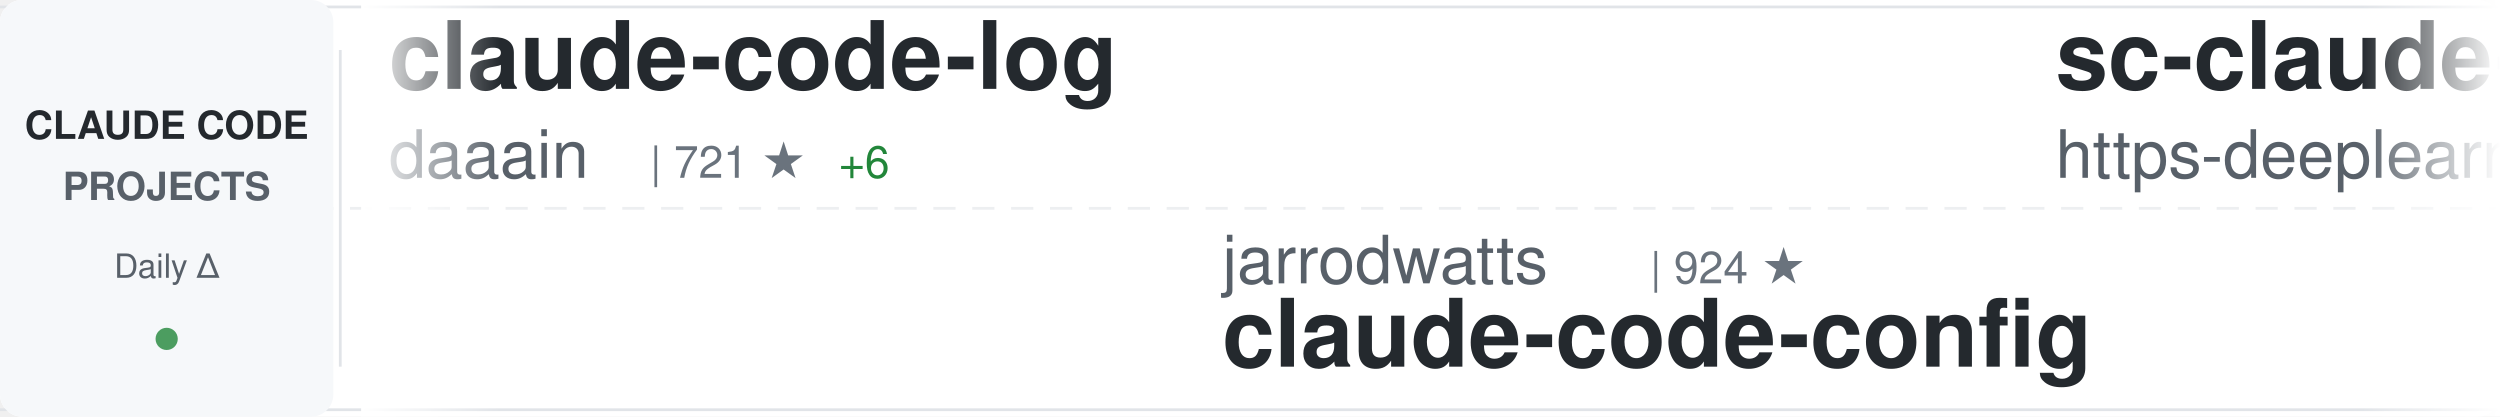
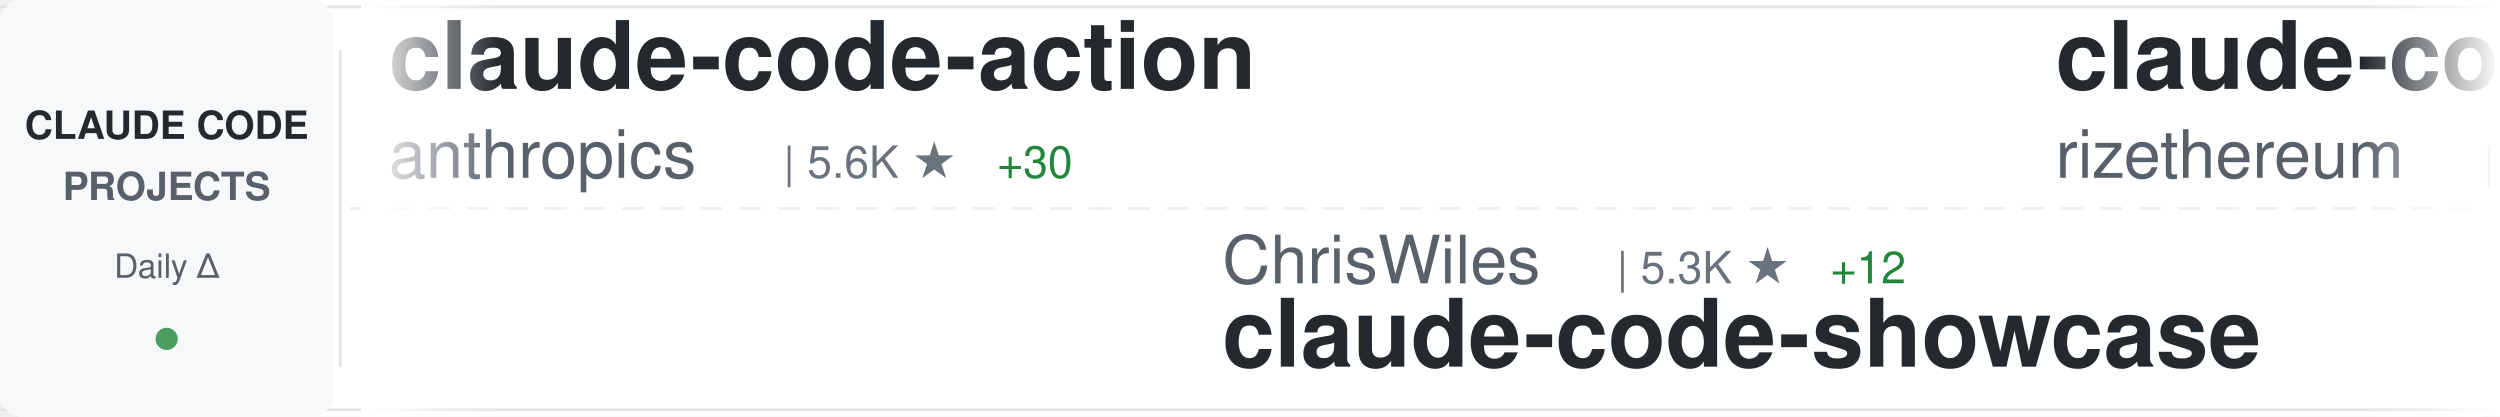
<svg xmlns="http://www.w3.org/2000/svg" width="900" height="150">
  <defs>
    <linearGradient id="awesomeLeftFade" x1="0%" y1="0%" x2="100%" y2="0%">
      <stop offset="0%" style="stop-color:#ffffff;stop-opacity:1" />
      <stop offset="100%" style="stop-color:#ffffff;stop-opacity:0" />
    </linearGradient>
    <linearGradient id="awesomeRightFade" x1="0%" y1="0%" x2="100%" y2="0%">
      <stop offset="0%" style="stop-color:#ffffff;stop-opacity:0" />
      <stop offset="100%" style="stop-color:#ffffff;stop-opacity:1" />
    </linearGradient>
  </defs>
  <rect width="900" height="150" fill="#ffffff" rx="8" />
  <rect x="0" y="2" width="900" height="1" fill="#e1e4e8" />
  <rect x="0" y="147" width="900" height="1" fill="#e1e4e8" />
  <line x1="0" y1="75" x2="900" y2="75" stroke="#e1e4e8" stroke-width="1" stroke-dasharray="8 6" opacity="0.6" />
  <rect x="0" y="0" width="120" height="150" fill="#f6f8fa" rx="8" />
  <text x="60" y="50" font-family="-apple-system, BlinkMacSystemFont, 'Segoe UI', Helvetica, Arial, sans-serif" font-size="14" font-weight="600" fill="#24292e" text-anchor="middle">CLAUDE CODE</text>
  <text x="60" y="72" font-family="-apple-system, BlinkMacSystemFont, 'Segoe UI', Helvetica, Arial, sans-serif" font-size="14" font-weight="600" fill="#586069" text-anchor="middle">PROJECTS</text>
  <text x="60" y="100" font-family="-apple-system, BlinkMacSystemFont, 'Segoe UI', Helvetica, Arial, sans-serif" font-size="12" font-weight="500" fill="#586069" text-anchor="middle">Daily Δ</text>
  <circle cx="60" cy="122" r="4" fill="#22863a" opacity="0.8" />
  <rect x="122" y="18" width="1" height="114" fill="#e1e4e8" />
  <clipPath id="awesomeTickerClip">
    <rect x="130" y="0" width="770" height="150" />
  </clipPath>
  <g clip-path="url(#awesomeTickerClip)">
    <g id="awesomeTickerItems">
      <animateTransform attributeName="transform" attributeType="XML" type="translate" from="0 0" to="-3000 0" dur="54s" repeatCount="indefinite" />
      <g transform="translate(0, 0)">
-         <text x="140" y="32" font-family="-apple-system, BlinkMacSystemFont, 'Segoe UI', Helvetica, Arial, sans-serif" font-size="34" font-weight="600" fill="#24292e">claude-code-log</text>
-         <text x="140" y="64" font-family="-apple-system, BlinkMacSystemFont, 'Segoe UI', Helvetica, Arial, sans-serif" font-size="24" font-weight="400" fill="#586069">daaain</text>
-         <text x="234" y="64" font-family="-apple-system, BlinkMacSystemFont, 'Segoe UI', Helvetica, Arial, sans-serif" font-size="16" font-weight="500" fill="#6a737d">| 721 ★</text>
-         <text x="302" y="64" font-family="-apple-system, BlinkMacSystemFont, 'Segoe UI', Helvetica, Arial, sans-serif" font-size="16" font-weight="500" fill="#22863a"> +6</text>
+         <text x="140" y="32" font-family="-apple-system, BlinkMacSystemFont, 'Segoe UI', Helvetica, Arial, sans-serif" font-size="34" font-weight="600" fill="#24292e">claude-code-action</text>
+         <text x="140" y="64" font-family="-apple-system, BlinkMacSystemFont, 'Segoe UI', Helvetica, Arial, sans-serif" font-size="24" font-weight="400" fill="#586069">anthropics</text>
+         <text x="282" y="64" font-family="-apple-system, BlinkMacSystemFont, 'Segoe UI', Helvetica, Arial, sans-serif" font-size="16" font-weight="500" fill="#6a737d">| 5.6K ★</text>
+         <text x="359" y="64" font-family="-apple-system, BlinkMacSystemFont, 'Segoe UI', Helvetica, Arial, sans-serif" font-size="16" font-weight="500" fill="#22863a"> +30</text>
      </g>
      <g transform="translate(300, 0)">
-         <text x="140" y="102" font-family="-apple-system, BlinkMacSystemFont, 'Segoe UI', Helvetica, Arial, sans-serif" font-size="24" font-weight="400" fill="#586069">jarrodwatts</text>
-         <text x="294" y="102" font-family="-apple-system, BlinkMacSystemFont, 'Segoe UI', Helvetica, Arial, sans-serif" font-size="16" font-weight="500" fill="#6a737d">| 924 ★</text>
-         <text x="140" y="132" font-family="-apple-system, BlinkMacSystemFont, 'Segoe UI', Helvetica, Arial, sans-serif" font-size="34" font-weight="600" fill="#24292e">claude-code-config</text>
+         <text x="140" y="102" font-family="-apple-system, BlinkMacSystemFont, 'Segoe UI', Helvetica, Arial, sans-serif" font-size="24" font-weight="400" fill="#586069">ChrisWiles</text>
+         <text x="282" y="102" font-family="-apple-system, BlinkMacSystemFont, 'Segoe UI', Helvetica, Arial, sans-serif" font-size="16" font-weight="500" fill="#6a737d">| 5.3K ★</text>
+         <text x="359" y="102" font-family="-apple-system, BlinkMacSystemFont, 'Segoe UI', Helvetica, Arial, sans-serif" font-size="16" font-weight="500" fill="#22863a"> +12</text>
+         <text x="140" y="132" font-family="-apple-system, BlinkMacSystemFont, 'Segoe UI', Helvetica, Arial, sans-serif" font-size="34" font-weight="600" fill="#24292e">claude-code-showcase</text>
      </g>
      <g transform="translate(600, 0)">
-         <text x="140" y="32" font-family="-apple-system, BlinkMacSystemFont, 'Segoe UI', Helvetica, Arial, sans-serif" font-size="34" font-weight="600" fill="#24292e">sc-claude-code-files</text>
-         <text x="140" y="64" font-family="-apple-system, BlinkMacSystemFont, 'Segoe UI', Helvetica, Arial, sans-serif" font-size="24" font-weight="400" fill="#586069">https-deeplearning-ai</text>
-         <text x="414" y="64" font-family="-apple-system, BlinkMacSystemFont, 'Segoe UI', Helvetica, Arial, sans-serif" font-size="16" font-weight="500" fill="#6a737d">| 399 ★</text>
+         <text x="140" y="32" font-family="-apple-system, BlinkMacSystemFont, 'Segoe UI', Helvetica, Arial, sans-serif" font-size="34" font-weight="600" fill="#24292e">claude-code-requirements...</text>
+         <text x="140" y="64" font-family="-apple-system, BlinkMacSystemFont, 'Segoe UI', Helvetica, Arial, sans-serif" font-size="24" font-weight="400" fill="#586069">rizethereum</text>
+         <text x="294" y="64" font-family="-apple-system, BlinkMacSystemFont, 'Segoe UI', Helvetica, Arial, sans-serif" font-size="16" font-weight="500" fill="#6a737d">| 1.7K ★</text>
      </g>
      <g transform="translate(900, 0)">
-         <text x="140" y="102" font-family="-apple-system, BlinkMacSystemFont, 'Segoe UI', Helvetica, Arial, sans-serif" font-size="24" font-weight="400" fill="#586069">shanraisshan</text>
-         <text x="306" y="102" font-family="-apple-system, BlinkMacSystemFont, 'Segoe UI', Helvetica, Arial, sans-serif" font-size="16" font-weight="500" fill="#6a737d">| 2.3K ★</text>
-         <text x="383" y="102" font-family="-apple-system, BlinkMacSystemFont, 'Segoe UI', Helvetica, Arial, sans-serif" font-size="16" font-weight="500" fill="#22863a"> +102</text>
-         <text x="140" y="132" font-family="-apple-system, BlinkMacSystemFont, 'Segoe UI', Helvetica, Arial, sans-serif" font-size="34" font-weight="600" fill="#24292e">claude-code-best-practic...</text>
+         <text x="140" y="102" font-family="-apple-system, BlinkMacSystemFont, 'Segoe UI', Helvetica, Arial, sans-serif" font-size="24" font-weight="400" fill="#586069">router-for-me</text>
+         <text x="318" y="102" font-family="-apple-system, BlinkMacSystemFont, 'Segoe UI', Helvetica, Arial, sans-serif" font-size="16" font-weight="500" fill="#6a737d">| 10.3K ★</text>
+         <text x="404" y="102" font-family="-apple-system, BlinkMacSystemFont, 'Segoe UI', Helvetica, Arial, sans-serif" font-size="16" font-weight="500" fill="#22863a"> +154</text>
+         <text x="140" y="132" font-family="-apple-system, BlinkMacSystemFont, 'Segoe UI', Helvetica, Arial, sans-serif" font-size="34" font-weight="600" fill="#24292e">CLIProxyAPI</text>
      </g>
      <g transform="translate(1200, 0)">
-         <text x="140" y="32" font-family="-apple-system, BlinkMacSystemFont, 'Segoe UI', Helvetica, Arial, sans-serif" font-size="34" font-weight="600" fill="#24292e">claude-code-docs</text>
-         <text x="140" y="64" font-family="-apple-system, BlinkMacSystemFont, 'Segoe UI', Helvetica, Arial, sans-serif" font-size="24" font-weight="400" fill="#586069">ericbuess</text>
-         <text x="270" y="64" font-family="-apple-system, BlinkMacSystemFont, 'Segoe UI', Helvetica, Arial, sans-serif" font-size="16" font-weight="500" fill="#6a737d">| 676 ★</text>
-         <text x="338" y="64" font-family="-apple-system, BlinkMacSystemFont, 'Segoe UI', Helvetica, Arial, sans-serif" font-size="16" font-weight="500" fill="#22863a"> +1</text>
+         <text x="140" y="32" font-family="-apple-system, BlinkMacSystemFont, 'Segoe UI', Helvetica, Arial, sans-serif" font-size="34" font-weight="600" fill="#24292e">claude-code-workflows</text>
+         <text x="140" y="64" font-family="-apple-system, BlinkMacSystemFont, 'Segoe UI', Helvetica, Arial, sans-serif" font-size="24" font-weight="400" fill="#586069">OneRedOak</text>
+         <text x="270" y="64" font-family="-apple-system, BlinkMacSystemFont, 'Segoe UI', Helvetica, Arial, sans-serif" font-size="16" font-weight="500" fill="#6a737d">| 3.6K ★</text>
+         <text x="347" y="64" font-family="-apple-system, BlinkMacSystemFont, 'Segoe UI', Helvetica, Arial, sans-serif" font-size="16" font-weight="500" fill="#22863a"> +4</text>
      </g>
      <g transform="translate(1500, 0)">
-         <text x="140" y="102" font-family="-apple-system, BlinkMacSystemFont, 'Segoe UI', Helvetica, Arial, sans-serif" font-size="24" font-weight="400" fill="#586069">ding113</text>
-         <text x="246" y="102" font-family="-apple-system, BlinkMacSystemFont, 'Segoe UI', Helvetica, Arial, sans-serif" font-size="16" font-weight="500" fill="#6a737d">| 1.4K ★</text>
-         <text x="323" y="102" font-family="-apple-system, BlinkMacSystemFont, 'Segoe UI', Helvetica, Arial, sans-serif" font-size="16" font-weight="500" fill="#22863a"> +15</text>
-         <text x="140" y="132" font-family="-apple-system, BlinkMacSystemFont, 'Segoe UI', Helvetica, Arial, sans-serif" font-size="34" font-weight="600" fill="#24292e">claude-code-hub</text>
+         <text x="140" y="102" font-family="-apple-system, BlinkMacSystemFont, 'Segoe UI', Helvetica, Arial, sans-serif" font-size="24" font-weight="400" fill="#586069">anthropics</text>
+         <text x="282" y="102" font-family="-apple-system, BlinkMacSystemFont, 'Segoe UI', Helvetica, Arial, sans-serif" font-size="16" font-weight="500" fill="#6a737d">| 4.8K ★</text>
+         <text x="359" y="102" font-family="-apple-system, BlinkMacSystemFont, 'Segoe UI', Helvetica, Arial, sans-serif" font-size="16" font-weight="500" fill="#22863a"> +27</text>
+         <text x="140" y="132" font-family="-apple-system, BlinkMacSystemFont, 'Segoe UI', Helvetica, Arial, sans-serif" font-size="34" font-weight="600" fill="#24292e">claude-agent-sdk-python</text>
      </g>
      <g transform="translate(1800, 0)">
-         <text x="140" y="32" font-family="-apple-system, BlinkMacSystemFont, 'Segoe UI', Helvetica, Arial, sans-serif" font-size="34" font-weight="600" fill="#24292e">claude-code-proxy</text>
-         <text x="140" y="64" font-family="-apple-system, BlinkMacSystemFont, 'Segoe UI', Helvetica, Arial, sans-serif" font-size="24" font-weight="400" fill="#586069">fuergaosi233</text>
-         <text x="306" y="64" font-family="-apple-system, BlinkMacSystemFont, 'Segoe UI', Helvetica, Arial, sans-serif" font-size="16" font-weight="500" fill="#6a737d">| 2.0K ★</text>
-         <text x="383" y="64" font-family="-apple-system, BlinkMacSystemFont, 'Segoe UI', Helvetica, Arial, sans-serif" font-size="16" font-weight="500" fill="#22863a"> +2</text>
+         <text x="140" y="32" font-family="-apple-system, BlinkMacSystemFont, 'Segoe UI', Helvetica, Arial, sans-serif" font-size="34" font-weight="600" fill="#24292e">browser-use</text>
+         <text x="140" y="64" font-family="-apple-system, BlinkMacSystemFont, 'Segoe UI', Helvetica, Arial, sans-serif" font-size="24" font-weight="400" fill="#586069">browser-use</text>
+         <text x="294" y="64" font-family="-apple-system, BlinkMacSystemFont, 'Segoe UI', Helvetica, Arial, sans-serif" font-size="16" font-weight="500" fill="#6a737d">| 78.2K ★</text>
+         <text x="380" y="64" font-family="-apple-system, BlinkMacSystemFont, 'Segoe UI', Helvetica, Arial, sans-serif" font-size="16" font-weight="500" fill="#22863a"> +44</text>
      </g>
      <g transform="translate(2100, 0)">
-         <text x="140" y="102" font-family="-apple-system, BlinkMacSystemFont, 'Segoe UI', Helvetica, Arial, sans-serif" font-size="24" font-weight="400" fill="#586069">catlog22</text>
-         <text x="258" y="102" font-family="-apple-system, BlinkMacSystemFont, 'Segoe UI', Helvetica, Arial, sans-serif" font-size="16" font-weight="500" fill="#6a737d">| 1.3K ★</text>
-         <text x="335" y="102" font-family="-apple-system, BlinkMacSystemFont, 'Segoe UI', Helvetica, Arial, sans-serif" font-size="16" font-weight="500" fill="#22863a"> +5</text>
-         <text x="140" y="132" font-family="-apple-system, BlinkMacSystemFont, 'Segoe UI', Helvetica, Arial, sans-serif" font-size="34" font-weight="600" fill="#24292e">Claude-Code-Workflow</text>
+         <text x="140" y="102" font-family="-apple-system, BlinkMacSystemFont, 'Segoe UI', Helvetica, Arial, sans-serif" font-size="24" font-weight="400" fill="#586069">JessyTsui</text>
+         <text x="270" y="102" font-family="-apple-system, BlinkMacSystemFont, 'Segoe UI', Helvetica, Arial, sans-serif" font-size="16" font-weight="500" fill="#6a737d">| 1.0K ★</text>
+         <text x="347" y="102" font-family="-apple-system, BlinkMacSystemFont, 'Segoe UI', Helvetica, Arial, sans-serif" font-size="16" font-weight="500" fill="#22863a"> +2</text>
+         <text x="140" y="132" font-family="-apple-system, BlinkMacSystemFont, 'Segoe UI', Helvetica, Arial, sans-serif" font-size="34" font-weight="600" fill="#24292e">Claude-Code-Remote</text>
      </g>
      <g transform="translate(2400, 0)">
-         <text x="140" y="32" font-family="-apple-system, BlinkMacSystemFont, 'Segoe UI', Helvetica, Arial, sans-serif" font-size="34" font-weight="600" fill="#24292e">claude-code-source-code-...</text>
-         <text x="140" y="64" font-family="-apple-system, BlinkMacSystemFont, 'Segoe UI', Helvetica, Arial, sans-serif" font-size="24" font-weight="400" fill="#586069">ghuntley</text>
-         <text x="258" y="64" font-family="-apple-system, BlinkMacSystemFont, 'Segoe UI', Helvetica, Arial, sans-serif" font-size="16" font-weight="500" fill="#6a737d">| 833 ★</text>
-         <text x="326" y="64" font-family="-apple-system, BlinkMacSystemFont, 'Segoe UI', Helvetica, Arial, sans-serif" font-size="16" font-weight="500" fill="#22863a"> +1</text>
+         <text x="140" y="32" font-family="-apple-system, BlinkMacSystemFont, 'Segoe UI', Helvetica, Arial, sans-serif" font-size="34" font-weight="600" fill="#24292e">claude-code-base-action</text>
+         <text x="140" y="64" font-family="-apple-system, BlinkMacSystemFont, 'Segoe UI', Helvetica, Arial, sans-serif" font-size="24" font-weight="400" fill="#586069">anthropics</text>
+         <text x="282" y="64" font-family="-apple-system, BlinkMacSystemFont, 'Segoe UI', Helvetica, Arial, sans-serif" font-size="16" font-weight="500" fill="#6a737d">| 570 ★</text>
+         <text x="350" y="64" font-family="-apple-system, BlinkMacSystemFont, 'Segoe UI', Helvetica, Arial, sans-serif" font-size="16" font-weight="500" fill="#22863a"> +1</text>
      </g>
      <g transform="translate(2700, 0)">
-         <text x="140" y="102" font-family="-apple-system, BlinkMacSystemFont, 'Segoe UI', Helvetica, Arial, sans-serif" font-size="24" font-weight="400" fill="#586069">alirezarezvani</text>
-         <text x="330" y="102" font-family="-apple-system, BlinkMacSystemFont, 'Segoe UI', Helvetica, Arial, sans-serif" font-size="16" font-weight="500" fill="#6a737d">| 510 ★</text>
-         <text x="398" y="102" font-family="-apple-system, BlinkMacSystemFont, 'Segoe UI', Helvetica, Arial, sans-serif" font-size="16" font-weight="500" fill="#22863a"> +3</text>
-         <text x="140" y="132" font-family="-apple-system, BlinkMacSystemFont, 'Segoe UI', Helvetica, Arial, sans-serif" font-size="34" font-weight="600" fill="#24292e">claude-code-tresor</text>
+         <text x="140" y="102" font-family="-apple-system, BlinkMacSystemFont, 'Segoe UI', Helvetica, Arial, sans-serif" font-size="24" font-weight="400" fill="#586069">carlvellotti</text>
+         <text x="306" y="102" font-family="-apple-system, BlinkMacSystemFont, 'Segoe UI', Helvetica, Arial, sans-serif" font-size="16" font-weight="500" fill="#6a737d">| 1.1K ★</text>
+         <text x="383" y="102" font-family="-apple-system, BlinkMacSystemFont, 'Segoe UI', Helvetica, Arial, sans-serif" font-size="16" font-weight="500" fill="#22863a"> +136</text>
+         <text x="140" y="132" font-family="-apple-system, BlinkMacSystemFont, 'Segoe UI', Helvetica, Arial, sans-serif" font-size="34" font-weight="600" fill="#24292e">claude-code-pm-course</text>
      </g>
      <g transform="translate(3000, 0)">
-         <text x="140" y="32" font-family="-apple-system, BlinkMacSystemFont, 'Segoe UI', Helvetica, Arial, sans-serif" font-size="34" font-weight="600" fill="#24292e">claude-code-log</text>
-         <text x="140" y="64" font-family="-apple-system, BlinkMacSystemFont, 'Segoe UI', Helvetica, Arial, sans-serif" font-size="24" font-weight="400" fill="#586069">daaain</text>
-         <text x="234" y="64" font-family="-apple-system, BlinkMacSystemFont, 'Segoe UI', Helvetica, Arial, sans-serif" font-size="16" font-weight="500" fill="#6a737d">| 721 ★</text>
-         <text x="302" y="64" font-family="-apple-system, BlinkMacSystemFont, 'Segoe UI', Helvetica, Arial, sans-serif" font-size="16" font-weight="500" fill="#22863a"> +6</text>
+         <text x="140" y="32" font-family="-apple-system, BlinkMacSystemFont, 'Segoe UI', Helvetica, Arial, sans-serif" font-size="34" font-weight="600" fill="#24292e">claude-code-action</text>
+         <text x="140" y="64" font-family="-apple-system, BlinkMacSystemFont, 'Segoe UI', Helvetica, Arial, sans-serif" font-size="24" font-weight="400" fill="#586069">anthropics</text>
+         <text x="282" y="64" font-family="-apple-system, BlinkMacSystemFont, 'Segoe UI', Helvetica, Arial, sans-serif" font-size="16" font-weight="500" fill="#6a737d">| 5.6K ★</text>
+         <text x="359" y="64" font-family="-apple-system, BlinkMacSystemFont, 'Segoe UI', Helvetica, Arial, sans-serif" font-size="16" font-weight="500" fill="#22863a"> +30</text>
      </g>
      <g transform="translate(3300, 0)">
-         <text x="140" y="102" font-family="-apple-system, BlinkMacSystemFont, 'Segoe UI', Helvetica, Arial, sans-serif" font-size="24" font-weight="400" fill="#586069">jarrodwatts</text>
-         <text x="294" y="102" font-family="-apple-system, BlinkMacSystemFont, 'Segoe UI', Helvetica, Arial, sans-serif" font-size="16" font-weight="500" fill="#6a737d">| 924 ★</text>
-         <text x="140" y="132" font-family="-apple-system, BlinkMacSystemFont, 'Segoe UI', Helvetica, Arial, sans-serif" font-size="34" font-weight="600" fill="#24292e">claude-code-config</text>
+         <text x="140" y="102" font-family="-apple-system, BlinkMacSystemFont, 'Segoe UI', Helvetica, Arial, sans-serif" font-size="24" font-weight="400" fill="#586069">ChrisWiles</text>
+         <text x="282" y="102" font-family="-apple-system, BlinkMacSystemFont, 'Segoe UI', Helvetica, Arial, sans-serif" font-size="16" font-weight="500" fill="#6a737d">| 5.3K ★</text>
+         <text x="359" y="102" font-family="-apple-system, BlinkMacSystemFont, 'Segoe UI', Helvetica, Arial, sans-serif" font-size="16" font-weight="500" fill="#22863a"> +12</text>
+         <text x="140" y="132" font-family="-apple-system, BlinkMacSystemFont, 'Segoe UI', Helvetica, Arial, sans-serif" font-size="34" font-weight="600" fill="#24292e">claude-code-showcase</text>
      </g>
      <g transform="translate(3600, 0)">
-         <text x="140" y="32" font-family="-apple-system, BlinkMacSystemFont, 'Segoe UI', Helvetica, Arial, sans-serif" font-size="34" font-weight="600" fill="#24292e">sc-claude-code-files</text>
-         <text x="140" y="64" font-family="-apple-system, BlinkMacSystemFont, 'Segoe UI', Helvetica, Arial, sans-serif" font-size="24" font-weight="400" fill="#586069">https-deeplearning-ai</text>
-         <text x="414" y="64" font-family="-apple-system, BlinkMacSystemFont, 'Segoe UI', Helvetica, Arial, sans-serif" font-size="16" font-weight="500" fill="#6a737d">| 399 ★</text>
+         <text x="140" y="32" font-family="-apple-system, BlinkMacSystemFont, 'Segoe UI', Helvetica, Arial, sans-serif" font-size="34" font-weight="600" fill="#24292e">claude-code-requirements...</text>
+         <text x="140" y="64" font-family="-apple-system, BlinkMacSystemFont, 'Segoe UI', Helvetica, Arial, sans-serif" font-size="24" font-weight="400" fill="#586069">rizethereum</text>
+         <text x="294" y="64" font-family="-apple-system, BlinkMacSystemFont, 'Segoe UI', Helvetica, Arial, sans-serif" font-size="16" font-weight="500" fill="#6a737d">| 1.7K ★</text>
      </g>
      <g transform="translate(3900, 0)">
-         <text x="140" y="102" font-family="-apple-system, BlinkMacSystemFont, 'Segoe UI', Helvetica, Arial, sans-serif" font-size="24" font-weight="400" fill="#586069">shanraisshan</text>
-         <text x="306" y="102" font-family="-apple-system, BlinkMacSystemFont, 'Segoe UI', Helvetica, Arial, sans-serif" font-size="16" font-weight="500" fill="#6a737d">| 2.3K ★</text>
-         <text x="383" y="102" font-family="-apple-system, BlinkMacSystemFont, 'Segoe UI', Helvetica, Arial, sans-serif" font-size="16" font-weight="500" fill="#22863a"> +102</text>
-         <text x="140" y="132" font-family="-apple-system, BlinkMacSystemFont, 'Segoe UI', Helvetica, Arial, sans-serif" font-size="34" font-weight="600" fill="#24292e">claude-code-best-practic...</text>
+         <text x="140" y="102" font-family="-apple-system, BlinkMacSystemFont, 'Segoe UI', Helvetica, Arial, sans-serif" font-size="24" font-weight="400" fill="#586069">router-for-me</text>
+         <text x="318" y="102" font-family="-apple-system, BlinkMacSystemFont, 'Segoe UI', Helvetica, Arial, sans-serif" font-size="16" font-weight="500" fill="#6a737d">| 10.3K ★</text>
+         <text x="404" y="102" font-family="-apple-system, BlinkMacSystemFont, 'Segoe UI', Helvetica, Arial, sans-serif" font-size="16" font-weight="500" fill="#22863a"> +154</text>
+         <text x="140" y="132" font-family="-apple-system, BlinkMacSystemFont, 'Segoe UI', Helvetica, Arial, sans-serif" font-size="34" font-weight="600" fill="#24292e">CLIProxyAPI</text>
      </g>
    </g>
  </g>
  <rect x="130" y="0" width="50" height="150" fill="url(#awesomeLeftFade)" />
  <rect x="850" y="0" width="50" height="150" fill="url(#awesomeRightFade)" />
</svg>
